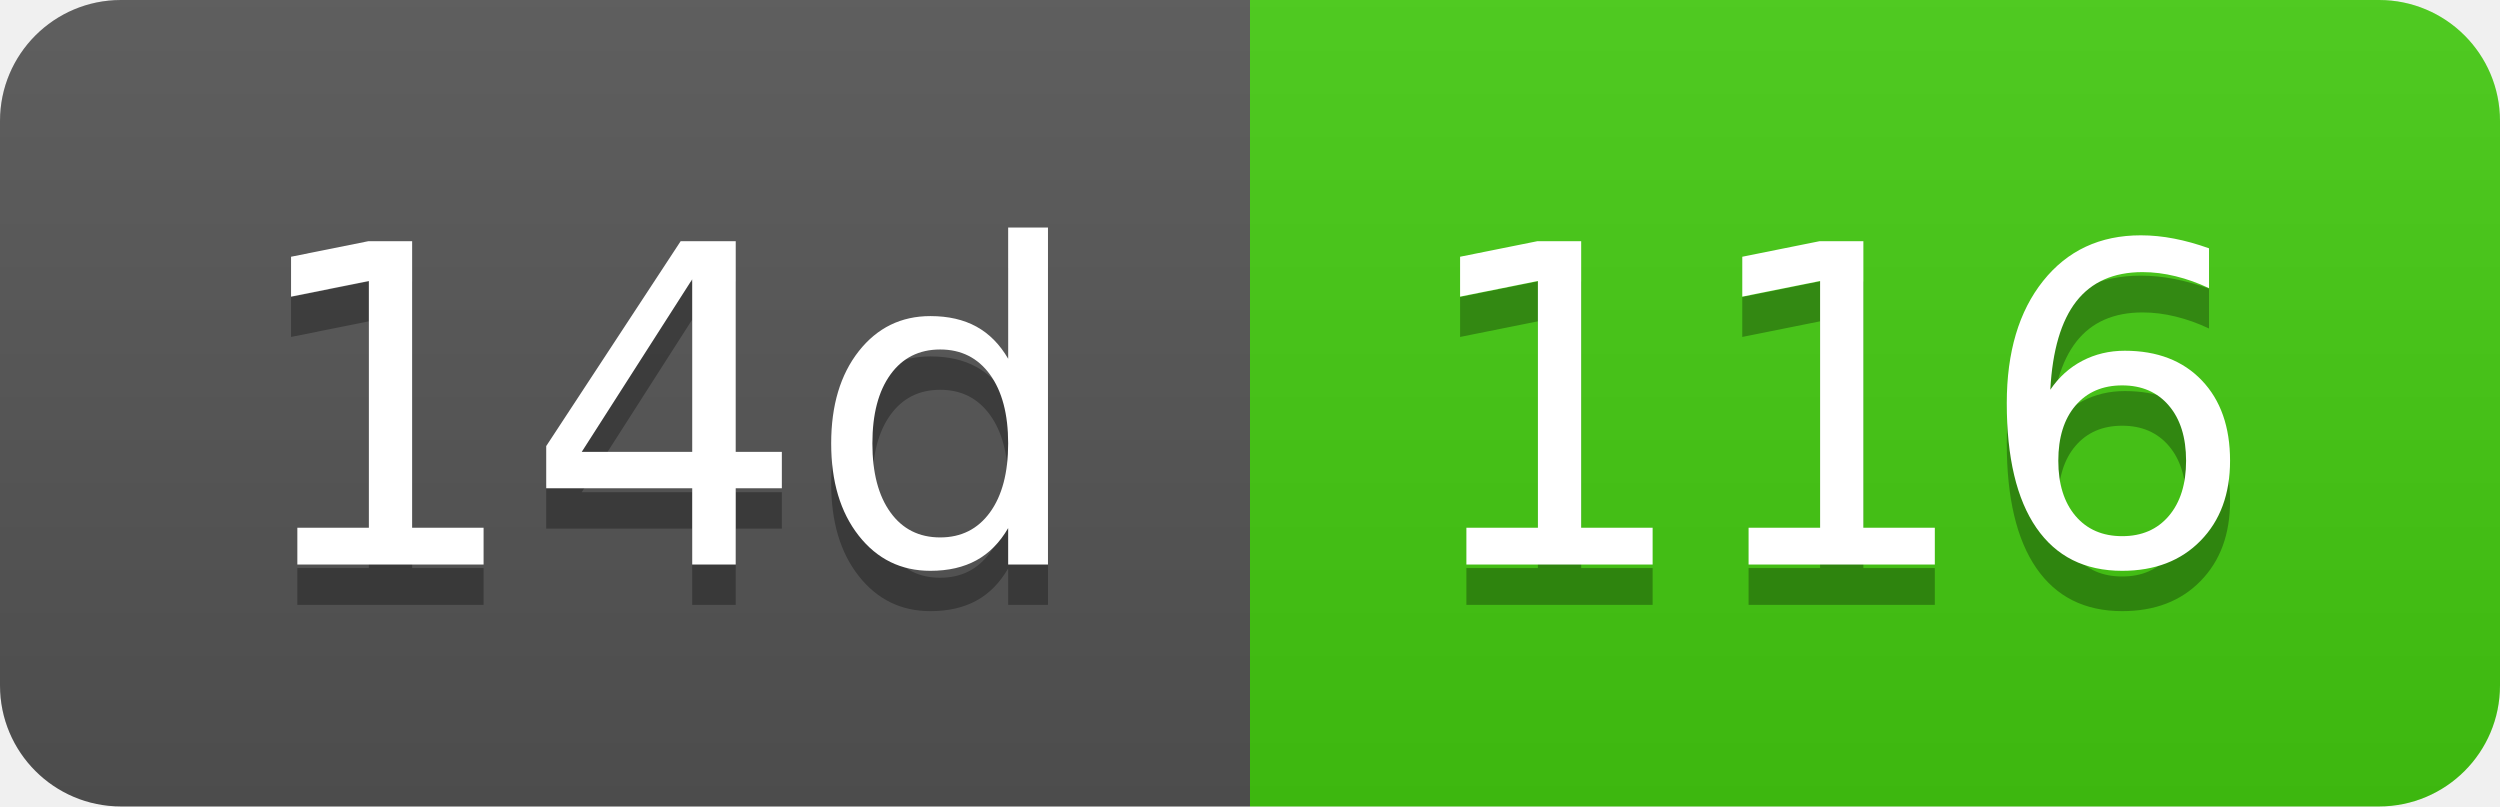
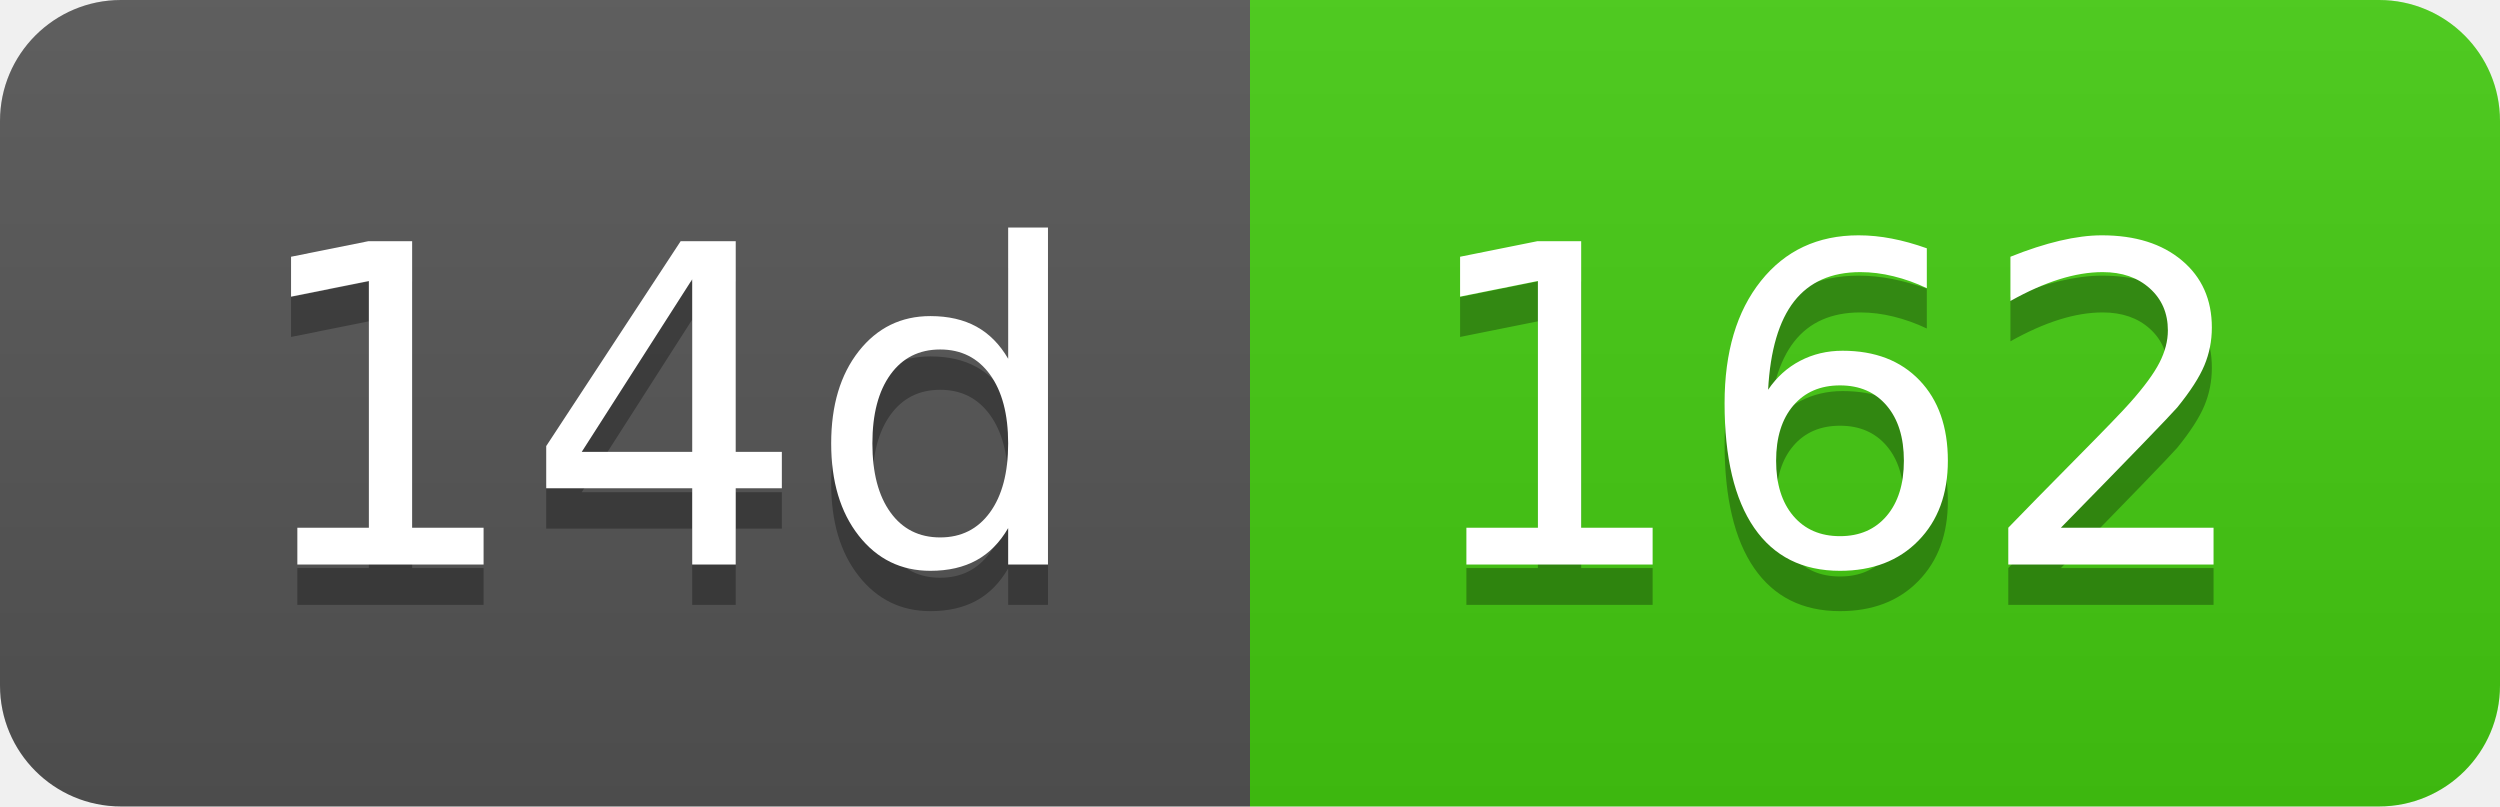
- <svg xmlns="http://www.w3.org/2000/svg" width="62" height="20" role="img" aria-label="14d: 116">
+ <svg xmlns="http://www.w3.org/2000/svg" width="62" height="20" role="img" aria-label="14d: 162">
  <linearGradient id="s" x2="0" y2="100%">
    <stop offset="0" stop-color="#bbb" stop-opacity=".1" />
    <stop offset="1" stop-opacity=".1" />
  </linearGradient>
  <clipPath id="r">
    <rect width="62" height="20" rx="3" fill="#fff" />
  </clipPath>
  <g clip-path="url(#r)">
    <rect width="31" height="20" fill="#555" />
    <rect x="31" width="31" height="20" fill="#4c1" />
    <rect width="62" height="20" fill="url(#s)" />
  </g>
  <g fill="#fff" text-anchor="middle" font-family="Verdana,Geneva,DejaVu Sans,sans-serif" text-rendering="geometricPrecision" font-size="110">
    <text aria-hidden="true" x="165" y="150" fill="#010101" fill-opacity=".3" transform="scale(.1)" textLength="210">14d</text>
    <text x="165" y="140" transform="scale(.1)" fill="#fff" textLength="210">14d</text>
-     <text aria-hidden="true" x="455" y="150" fill="#010101" fill-opacity=".3" transform="scale(.1)" textLength="210">116</text>
-     <text x="455" y="140" transform="scale(.1)" fill="#fff" textLength="210">116</text>
+     <text aria-hidden="true" x="455" y="150" fill="#010101" fill-opacity=".3" transform="scale(.1)" textLength="210">162</text>
+     <text x="455" y="140" transform="scale(.1)" fill="#fff" textLength="210">162</text>
  </g>
</svg>
